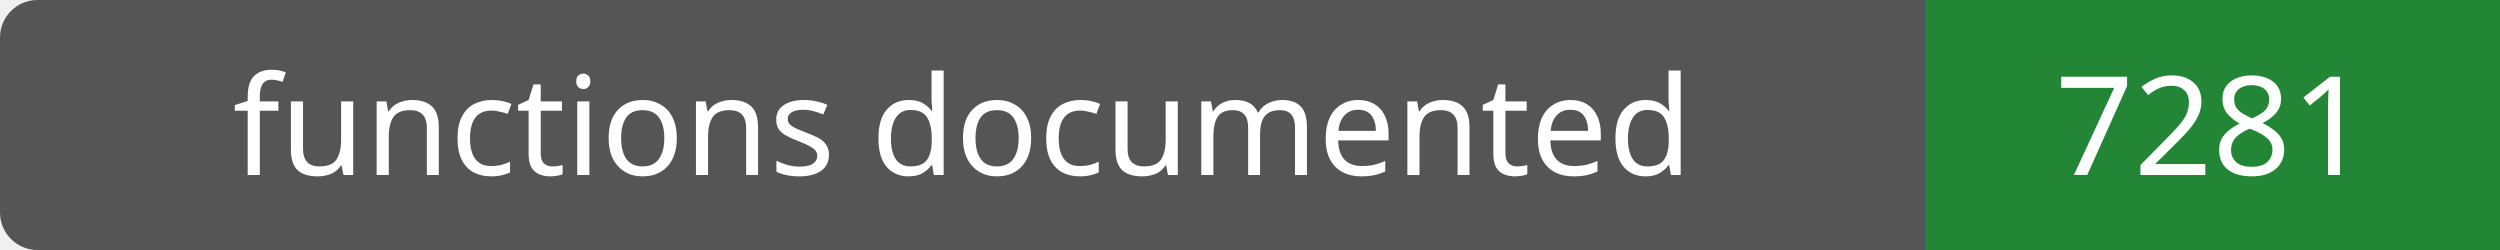
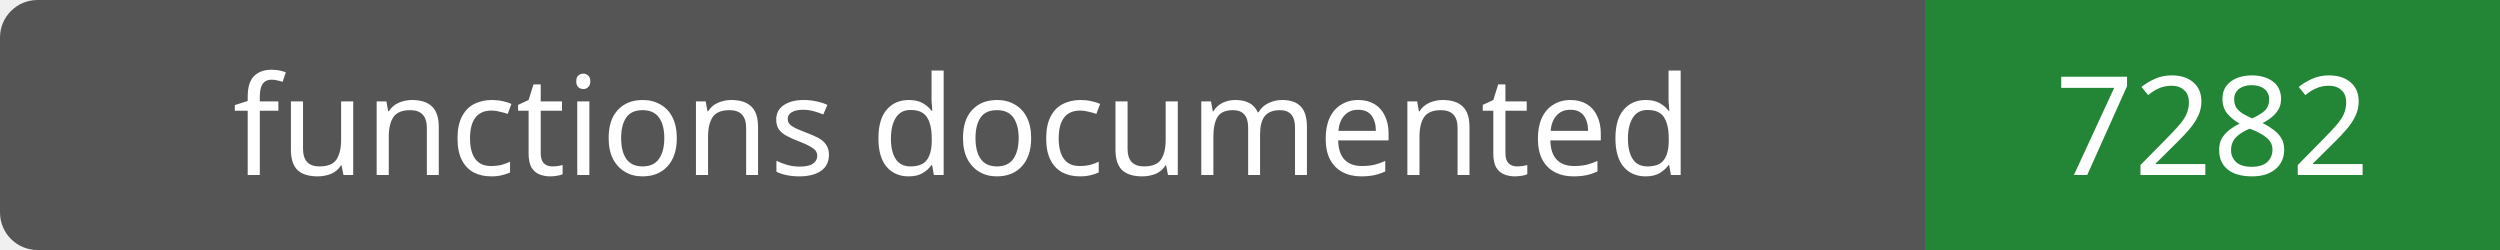
- <svg xmlns="http://www.w3.org/2000/svg" width="200" height="20" role="img" aria-label="functions documented: 7281">
+ <svg xmlns="http://www.w3.org/2000/svg" width="200" height="20" role="img" aria-label="functions documented: 7282">
  <rect width="200" height="20" rx="3" fill="#555" />
  <path fill="#238636" d="M154 0h46v20H154z" />
  <g fill="#fff" text-anchor="middle" font-family="Verdana,sans-serif" font-size="11">
    <text x="77.0" y="14">functions documented</text>
-     <text x="177.0" y="14">7281</text>
+     <text x="177.0" y="14">7282</text>
  </g>
</svg>
